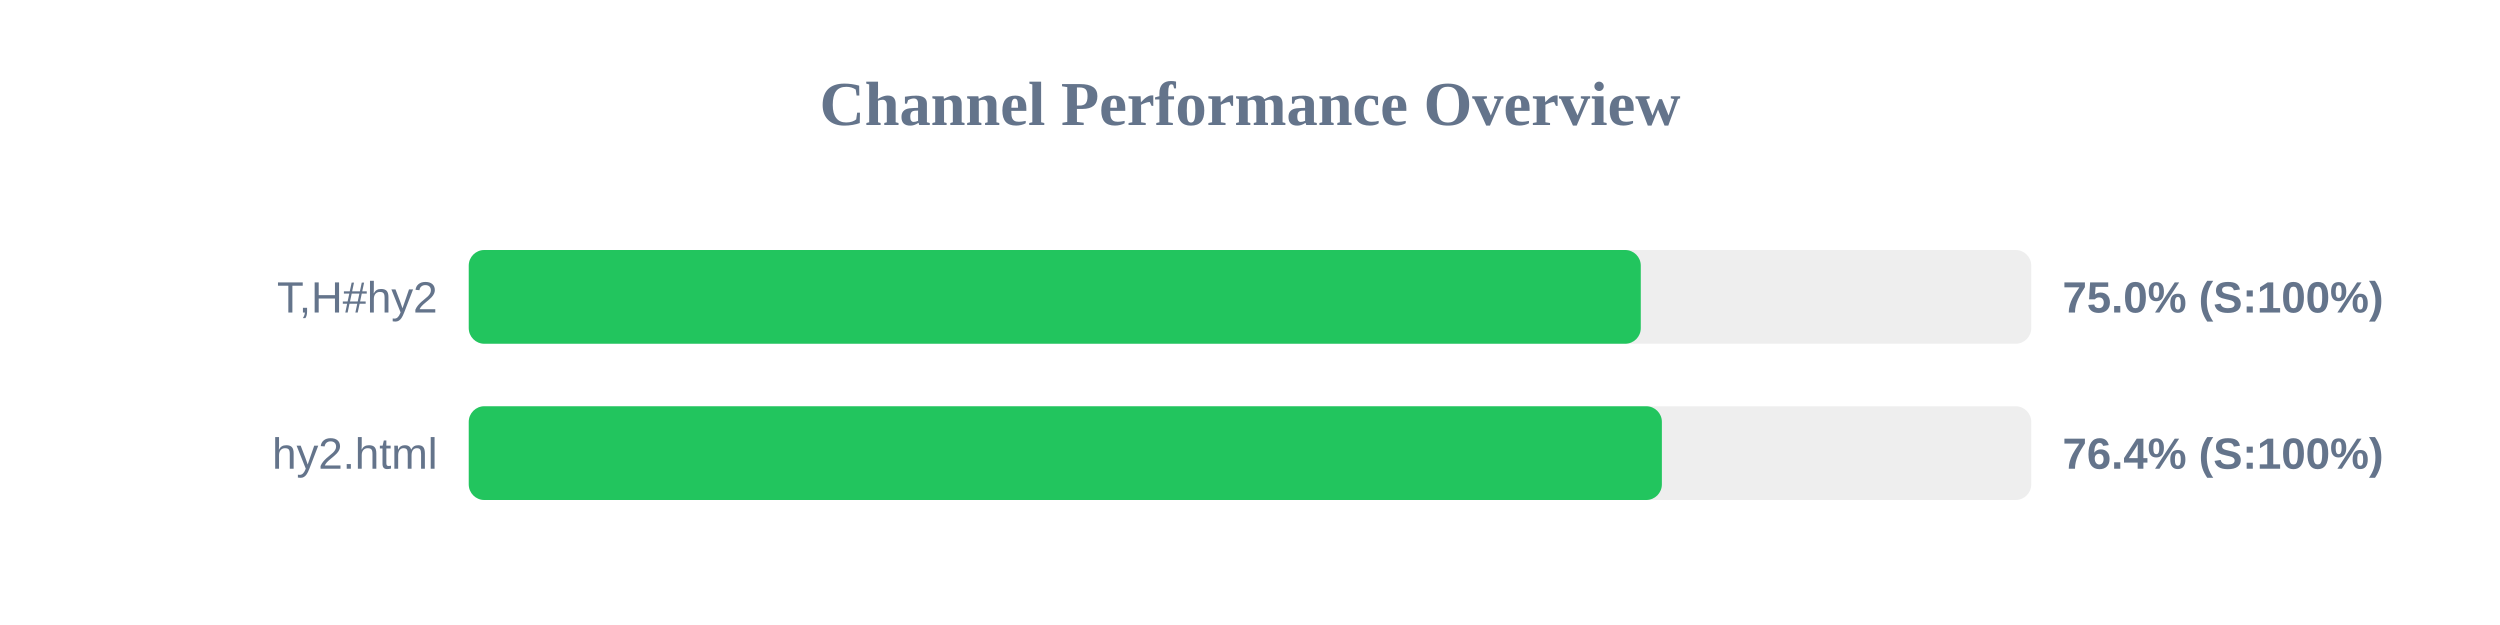
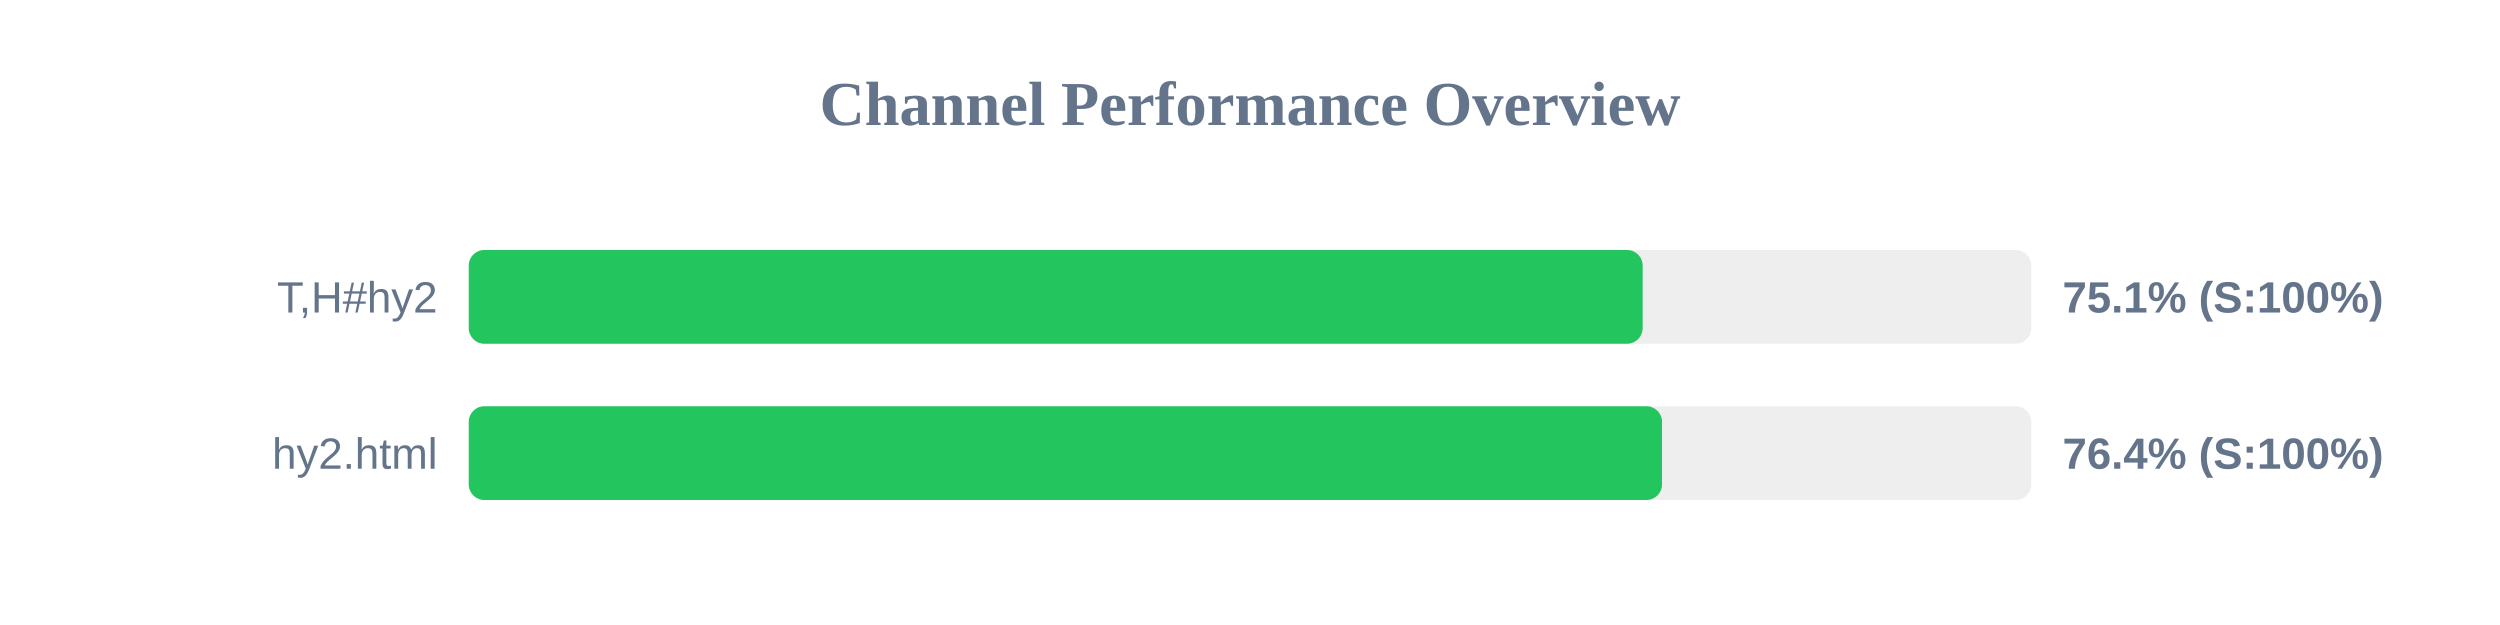
<svg xmlns="http://www.w3.org/2000/svg" width="800" height="200" version="1.1">
  <style>
        .row { font: 14px Arial; fill: #64748b; }
        .score { font: bold 14px Arial; fill: #64748b; }
    </style>
  <text x="400" y="40" text-anchor="middle" font-size="20px" font-weight="bold" fill="#64748b">Channel Performance Overview</text>
  <rect x="150" y="80" width="500" height="30" fill="#eee" rx="5" />
-   <rect x="150" y="80" width="375.05" height="30" fill="#22c55e" rx="5" />
+   <rect x="150" y="80" width="375.65" height="30" fill="#22c55e" rx="5" />
  <text x="140" y="100" text-anchor="end" class="row">T,H#hy2</text>
-   <text x="660" y="100" text-anchor="start" class="score">75.0% (S:100%)</text>
+   <text x="660" y="100" text-anchor="start" class="score">75.1% (S:100%)</text>
  <rect x="150" y="130" width="500" height="30" fill="#eee" rx="5" />
-   <rect x="150" y="130" width="381.8" height="30" fill="#22c55e" rx="5" />
+   <rect x="150" y="130" width="381.85" height="30" fill="#22c55e" rx="5" />
  <text x="140" y="150" text-anchor="end" class="row">hy2.html</text>
  <text x="660" y="150" text-anchor="start" class="score">76.4% (S:100%)</text>
</svg>
